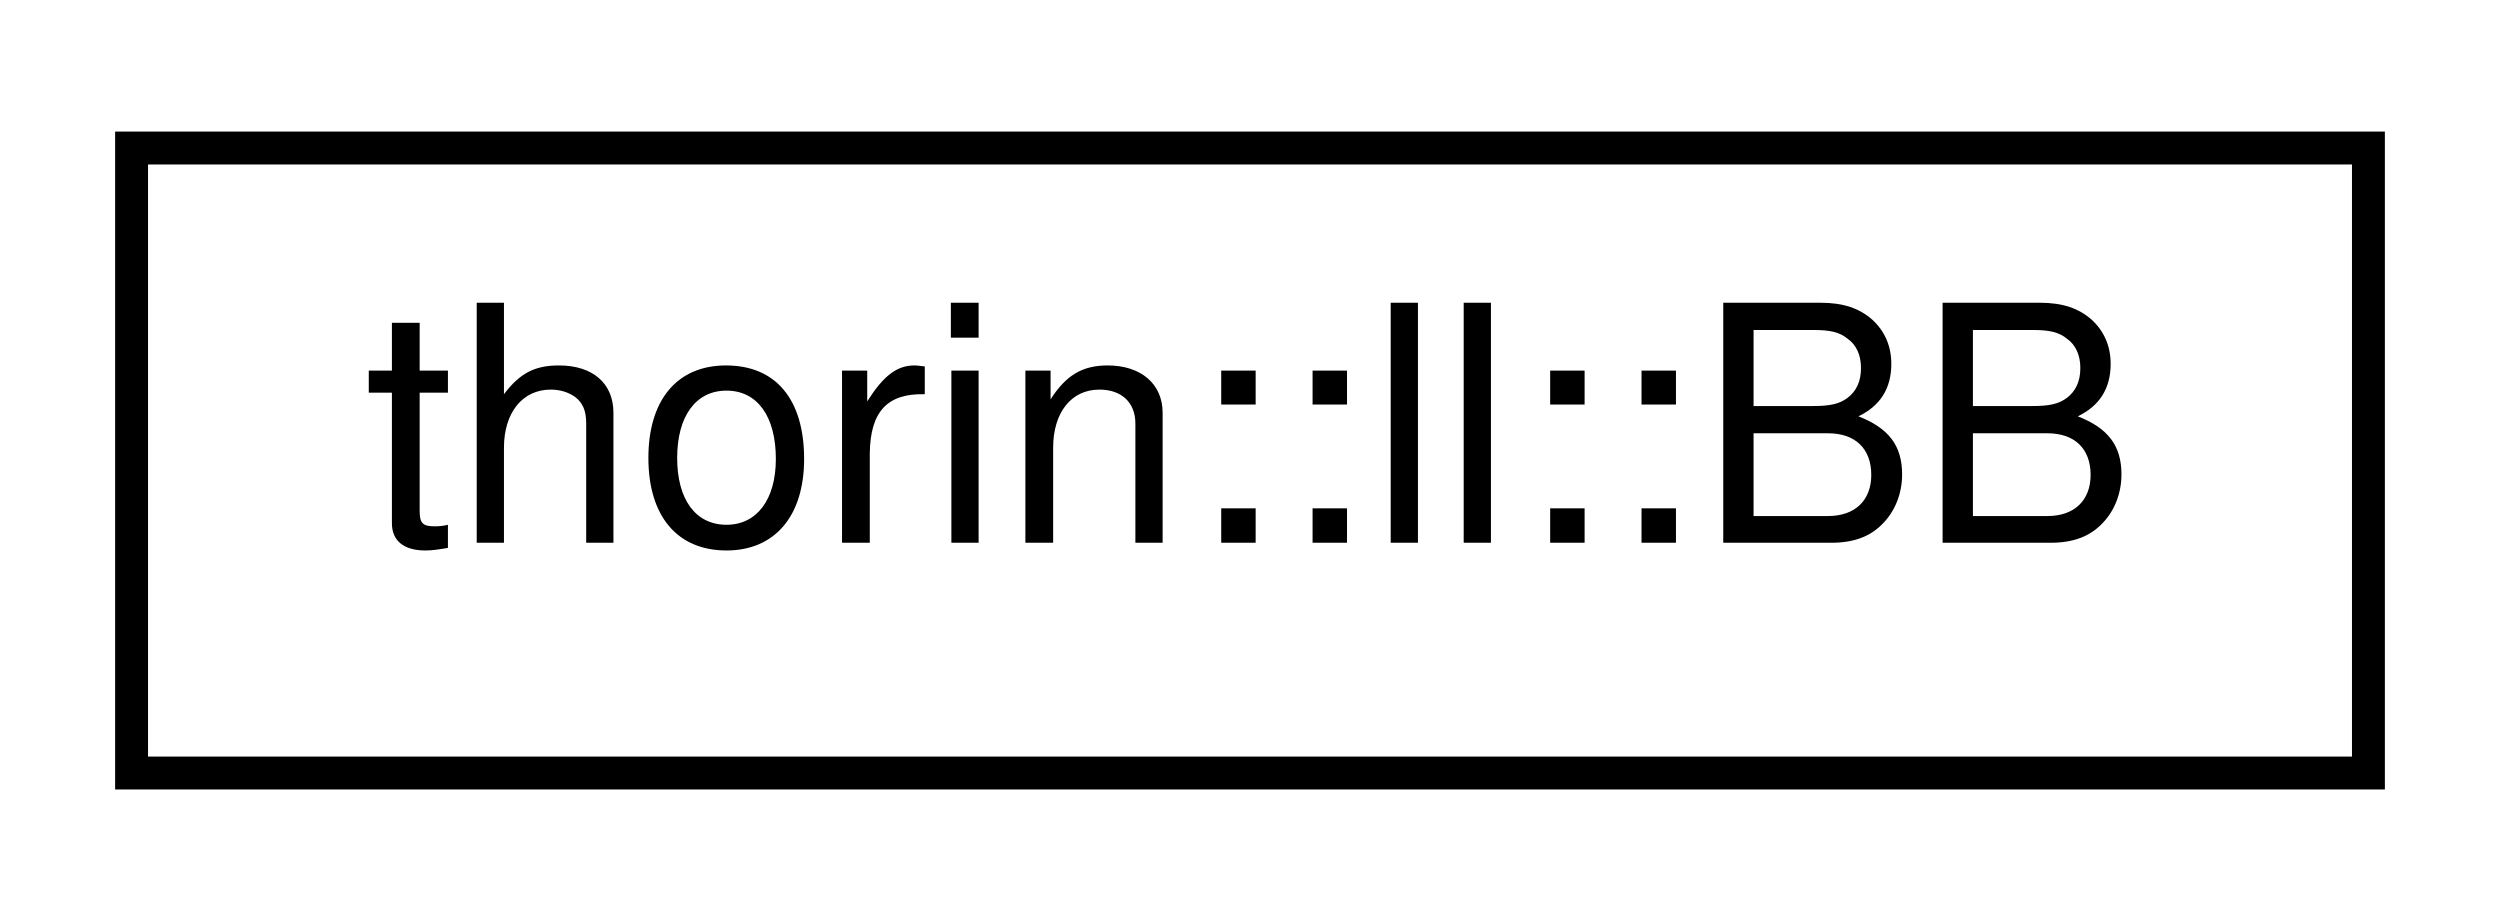
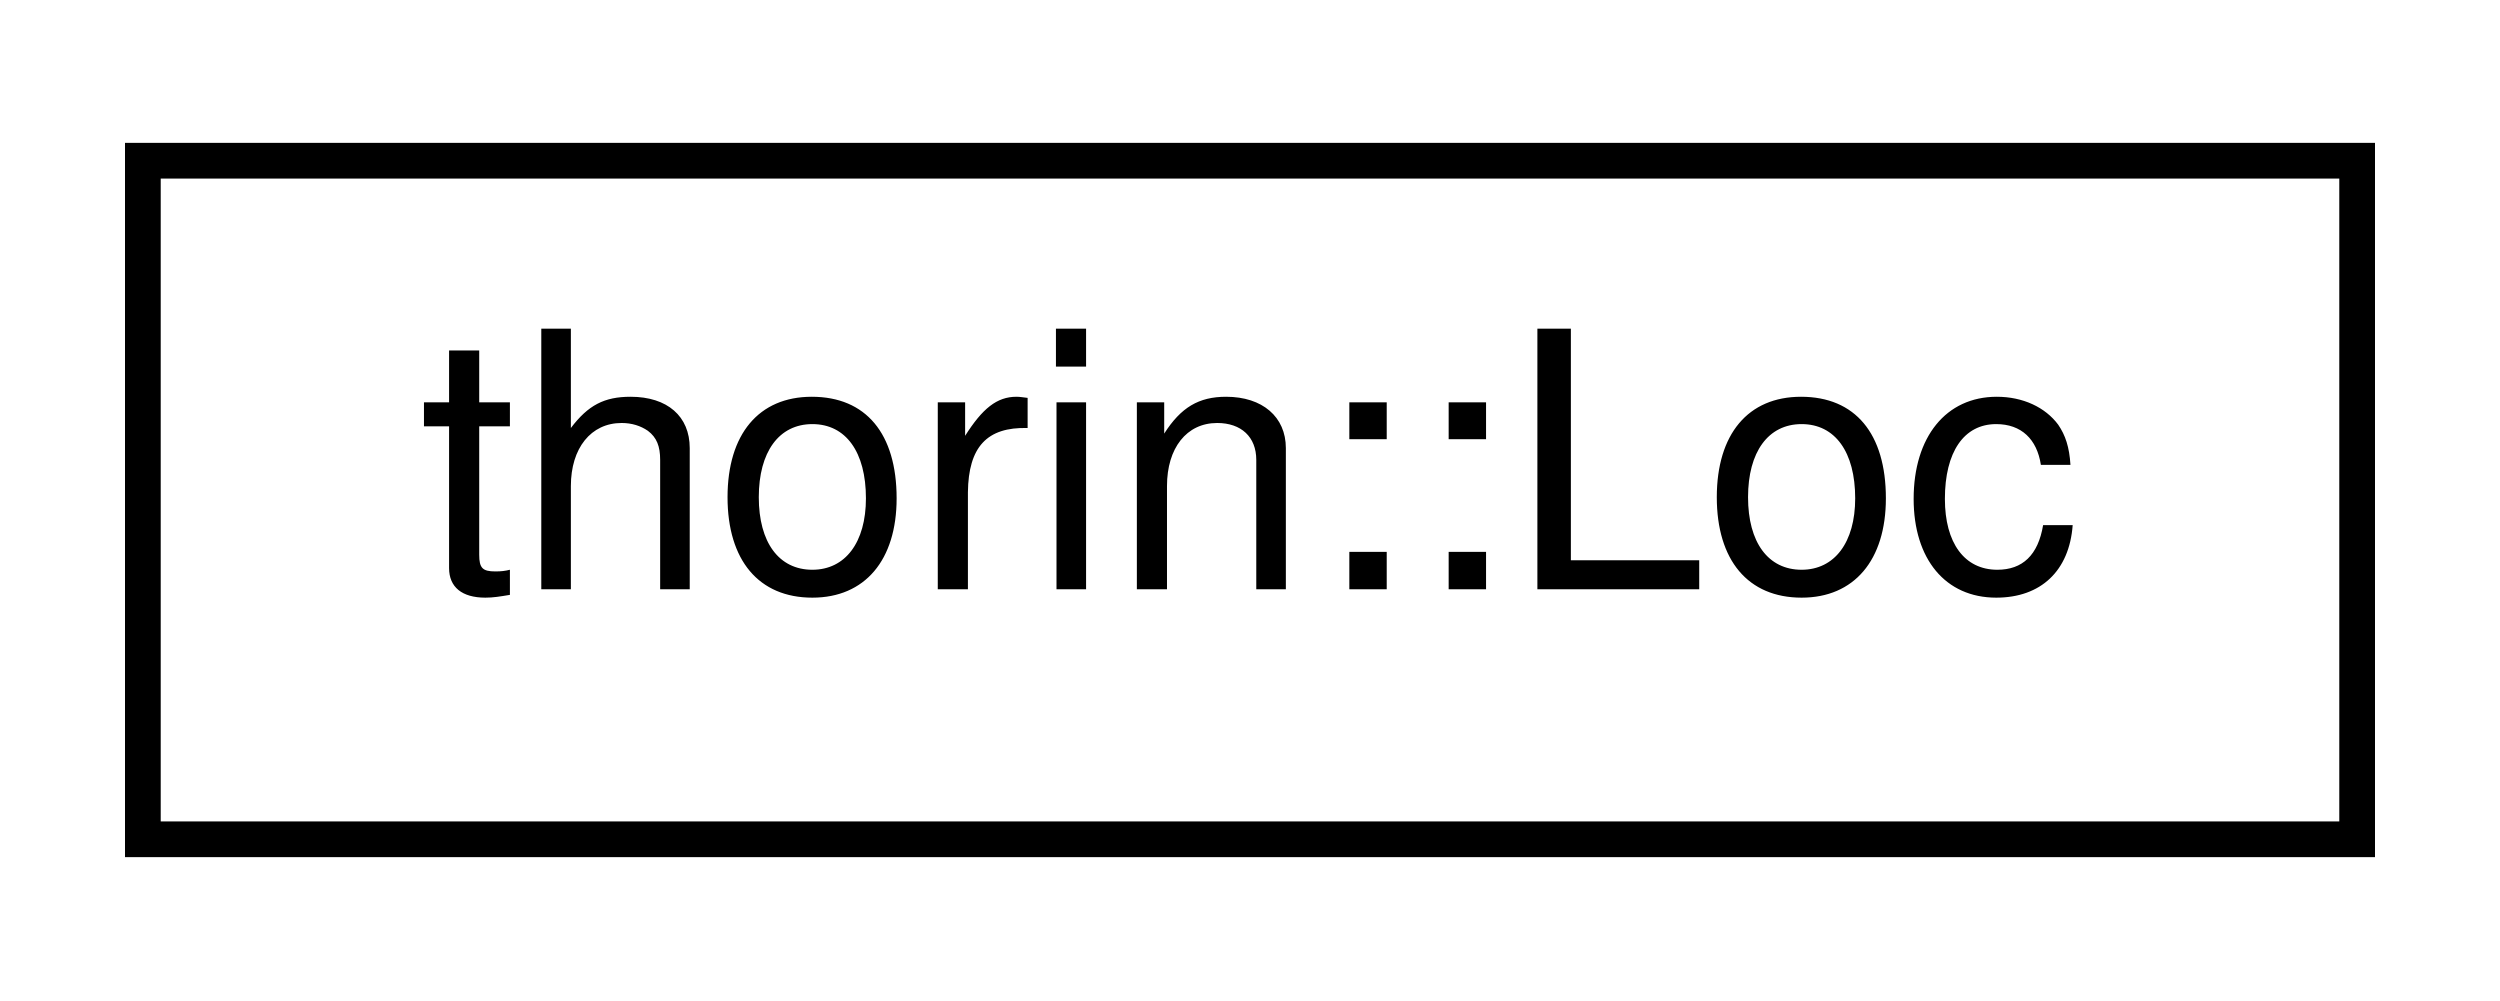
- <svg xmlns="http://www.w3.org/2000/svg" xmlns:xlink="http://www.w3.org/1999/xlink" width="76pt" height="28pt" viewBox="0.00 0.00 76.00 28.00">
+ <svg xmlns="http://www.w3.org/2000/svg" xmlns:xlink="http://www.w3.org/1999/xlink" width="70pt" height="28pt" viewBox="0.00 0.00 70.00 28.00">
  <g id="graph0" class="graph" transform="scale(1 1) rotate(0) translate(4 24)">
    <g id="node1" class="node">
      <g id="a_node1">
-         <a xlink:href="structthorin_1_1ll_1_1BB.html" target="_top" xlink:title=" ">
-           <polygon fill="none" stroke="black" points="0,-0.5 0,-19.5 68,-19.5 68,-0.5 0,-0.5" />
-           <text text-anchor="middle" x="34" y="-7.5" font-family="Helvetica,sans-Serif" font-size="10.00">thorin::ll::BB</text>
+         <a xlink:href="structthorin_1_1Loc.html" target="_top" xlink:title=" ">
+           <polygon fill="none" stroke="black" points="0,-0.5 0,-19.5 62,-19.5 62,-0.5 0,-0.5" />
+           <text text-anchor="middle" x="31" y="-7.5" font-family="Helvetica,sans-Serif" font-size="10.00">thorin::Loc</text>
        </a>
      </g>
    </g>
  </g>
</svg>
